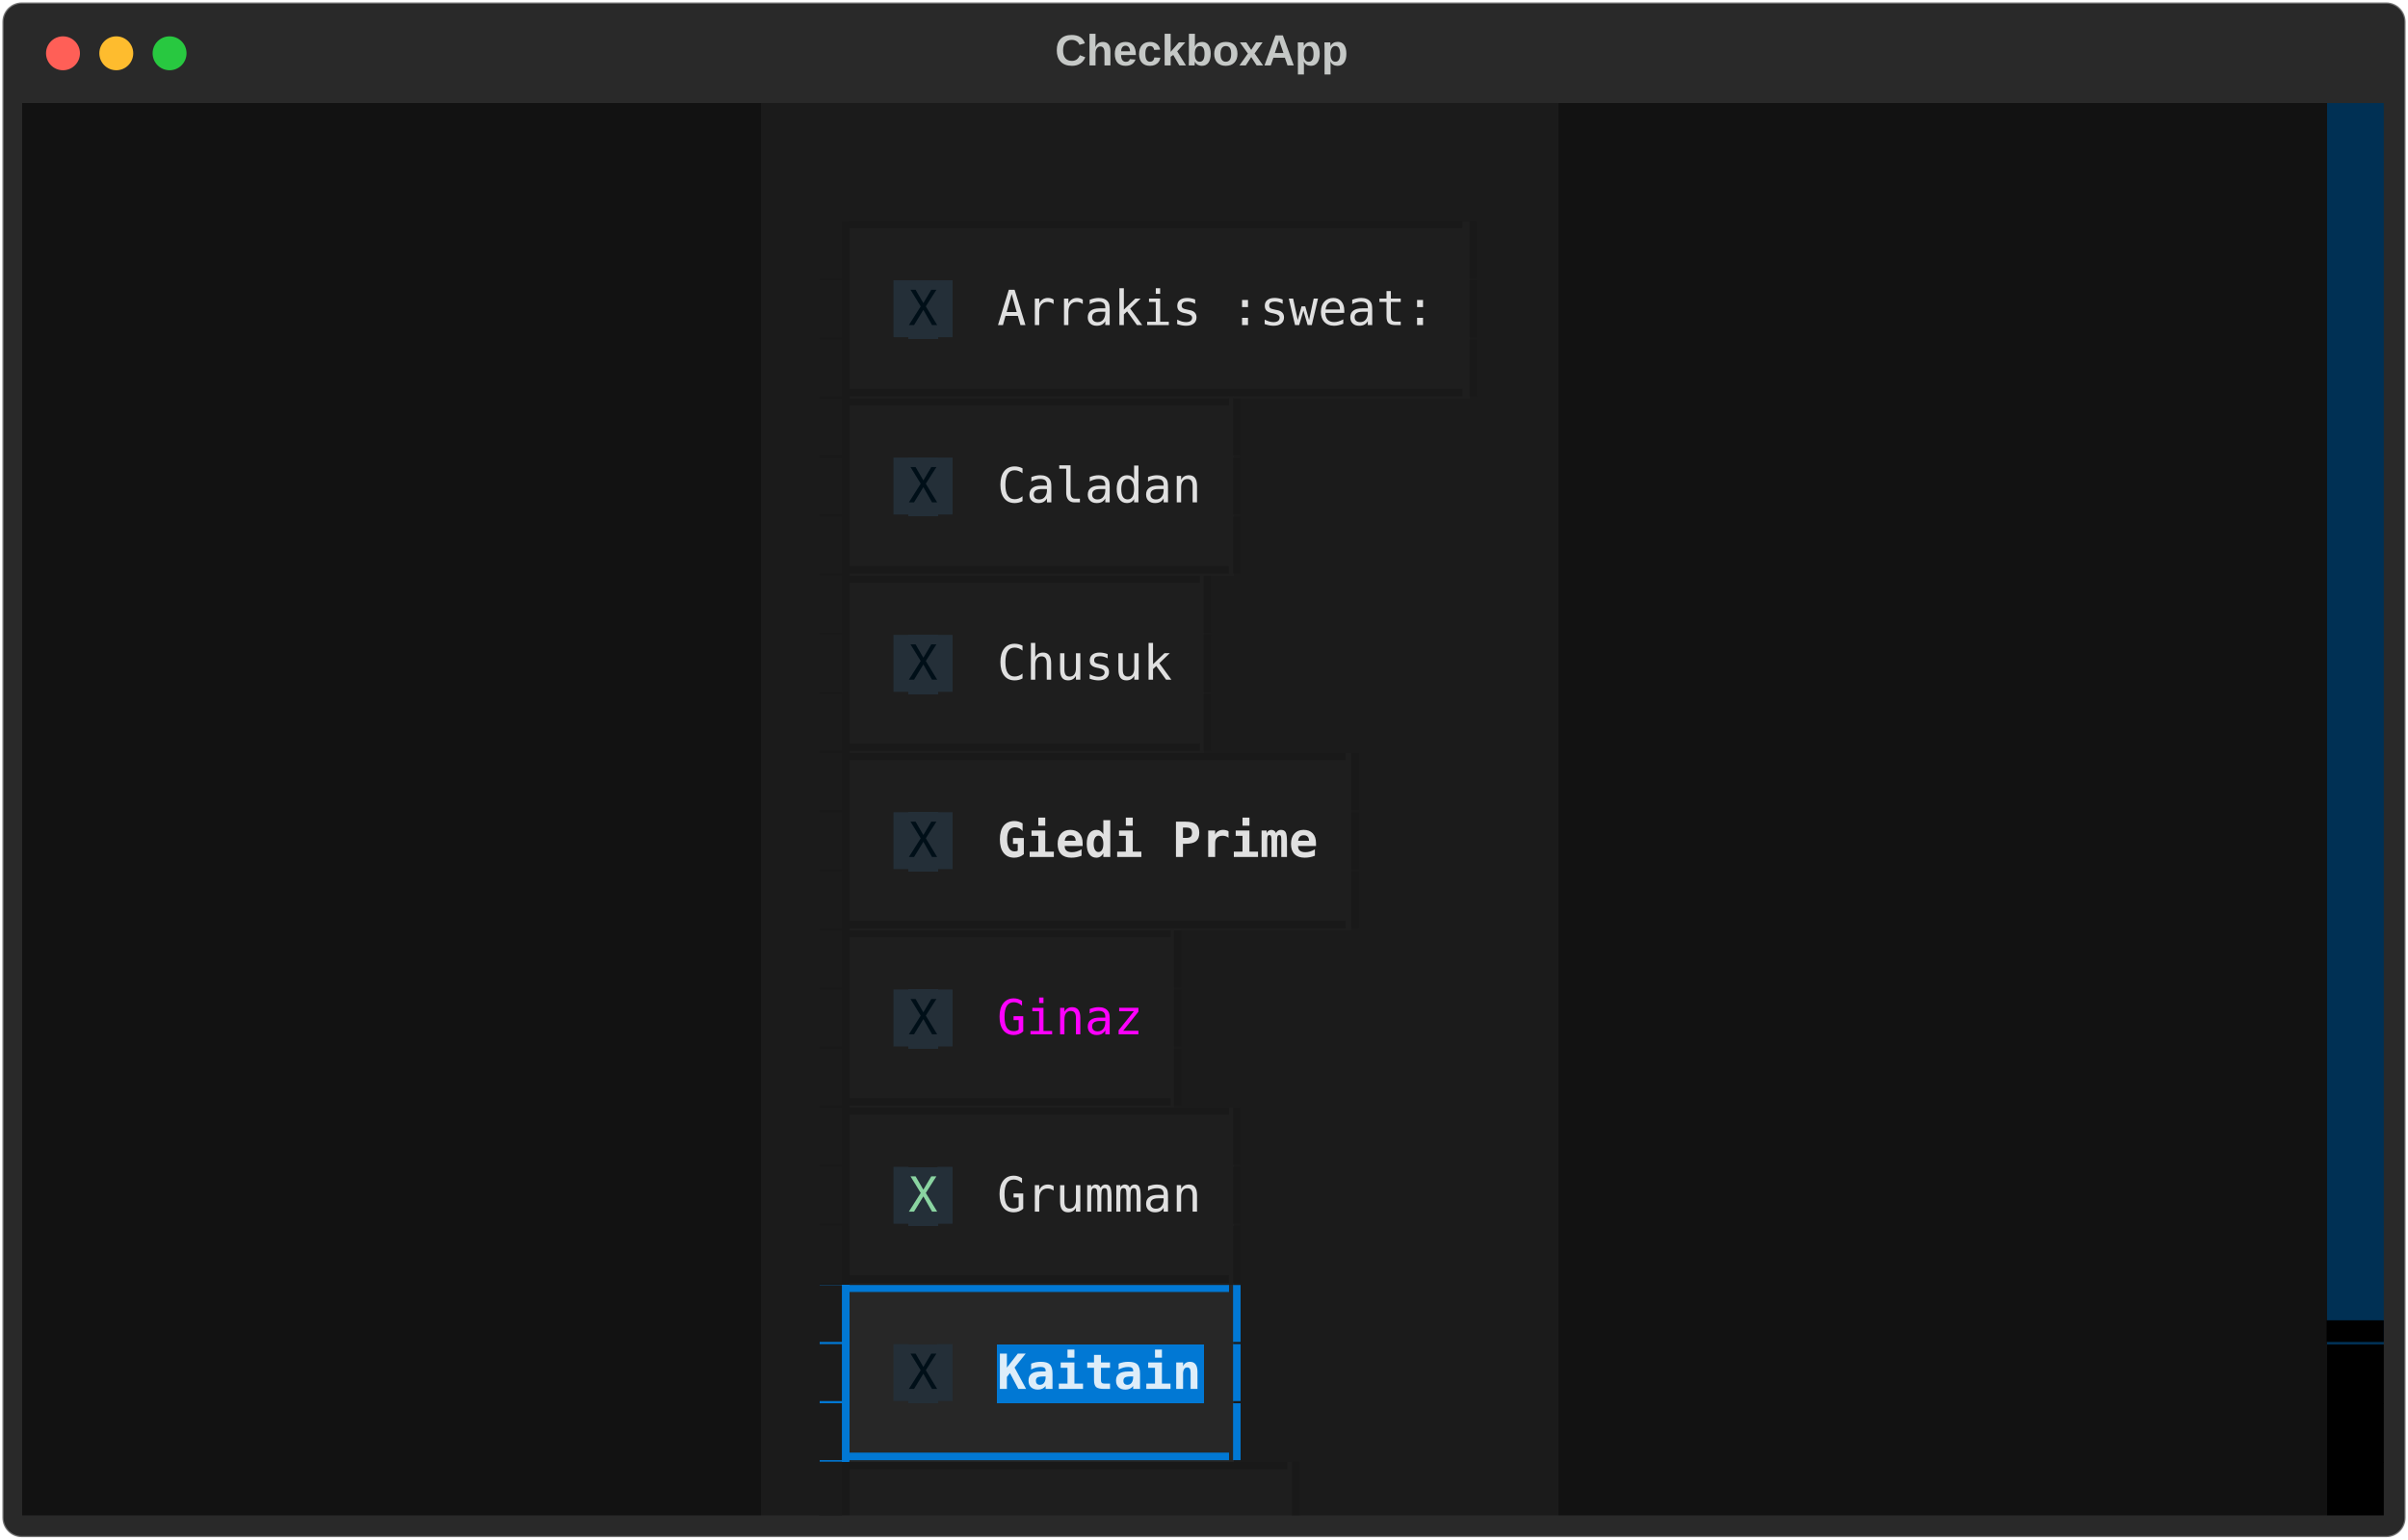
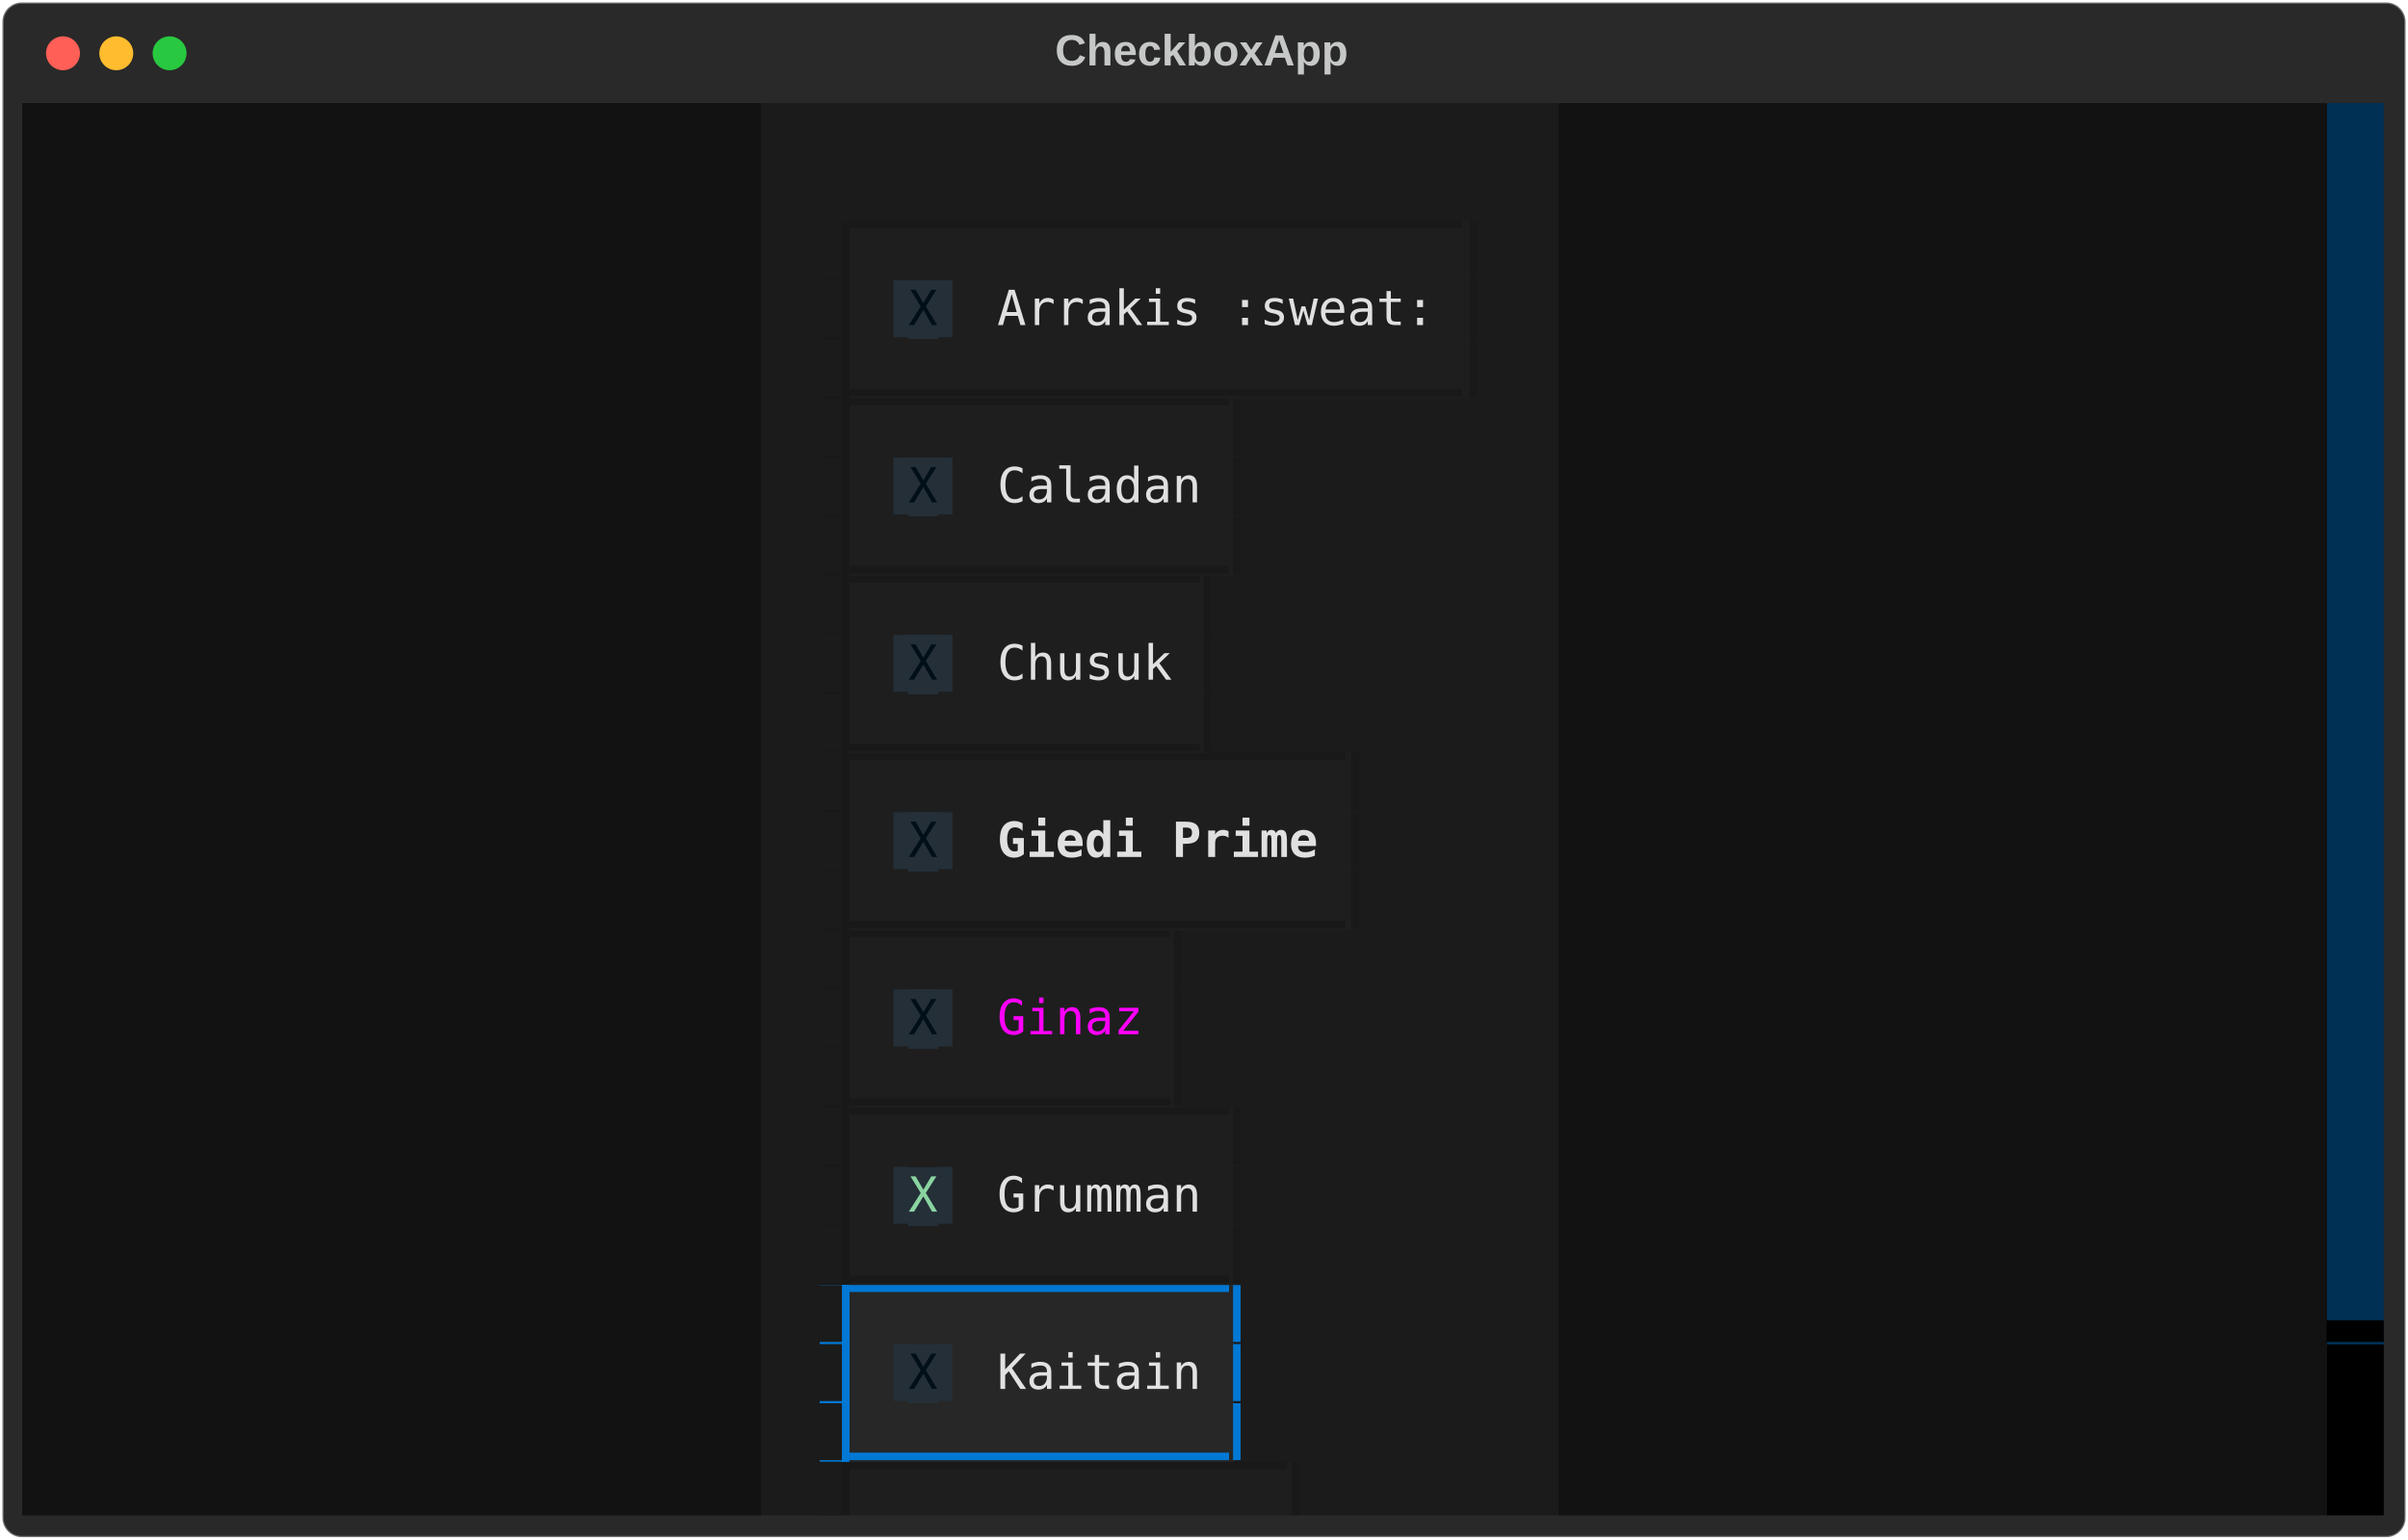
<svg xmlns="http://www.w3.org/2000/svg" class="rich-terminal" viewBox="0 0 994 635.6">
  <style>

    @font-face {
        font-family: "Fira Code";
        src: local("FiraCode-Regular"),
                url("https://cdnjs.cloudflare.com/ajax/libs/firacode/6.2.0/woff2/FiraCode-Regular.woff2") format("woff2"),
                url("https://cdnjs.cloudflare.com/ajax/libs/firacode/6.2.0/woff/FiraCode-Regular.woff") format("woff");
        font-style: normal;
        font-weight: 400;
    }
    @font-face {
        font-family: "Fira Code";
        src: local("FiraCode-Bold"),
                url("https://cdnjs.cloudflare.com/ajax/libs/firacode/6.2.0/woff2/FiraCode-Bold.woff2") format("woff2"),
                url("https://cdnjs.cloudflare.com/ajax/libs/firacode/6.2.0/woff/FiraCode-Bold.woff") format("woff");
        font-style: bold;
        font-weight: 700;
    }

    .terminal-matrix {
        font-family: Fira Code, monospace;
        font-size: 20px;
        line-height: 24.4px;
        font-variant-east-asian: full-width;
    }

    .terminal-title {
        font-size: 18px;
        font-weight: bold;
        font-family: arial;
    }

    .terminal-r1 { fill: #c5c8c6 }
.terminal-r2 { fill: #121212 }
.terminal-r3 { fill: #1b1b1b }
.terminal-r4 { fill: #191919 }
.terminal-r5 { fill: #242f38 }
.terminal-r6 { fill: #000f18 }
.terminal-r7 { fill: #e0e0e0 }
.terminal-r8 { fill: #e0e0e0;font-weight: bold }
.terminal-r9 { fill: #ff00ff }
.terminal-r10 { fill: #8ad4a1 }
.terminal-r11 { fill: #0178d4 }
.terminal-r12 { fill: #000000 }
- .terminal-r13 { fill: #ddedf9;font-weight: bold }
+ .terminal-r13 { fill: #e2e2e2 }
    </style>
  <defs>
    <clipPath id="terminal-clip-terminal">
      <rect x="0" y="0" width="975.0" height="584.6" />
    </clipPath>
    <clipPath id="terminal-line-0">
      <rect x="0" y="1.5" width="976" height="24.65" />
    </clipPath>
    <clipPath id="terminal-line-1">
      <rect x="0" y="25.9" width="976" height="24.65" />
    </clipPath>
    <clipPath id="terminal-line-2">
      <rect x="0" y="50.3" width="976" height="24.65" />
    </clipPath>
    <clipPath id="terminal-line-3">
      <rect x="0" y="74.7" width="976" height="24.65" />
    </clipPath>
    <clipPath id="terminal-line-4">
      <rect x="0" y="99.1" width="976" height="24.65" />
    </clipPath>
    <clipPath id="terminal-line-5">
      <rect x="0" y="123.5" width="976" height="24.65" />
    </clipPath>
    <clipPath id="terminal-line-6">
      <rect x="0" y="147.9" width="976" height="24.65" />
    </clipPath>
    <clipPath id="terminal-line-7">
      <rect x="0" y="172.3" width="976" height="24.65" />
    </clipPath>
    <clipPath id="terminal-line-8">
      <rect x="0" y="196.7" width="976" height="24.65" />
    </clipPath>
    <clipPath id="terminal-line-9">
      <rect x="0" y="221.1" width="976" height="24.65" />
    </clipPath>
    <clipPath id="terminal-line-10">
      <rect x="0" y="245.5" width="976" height="24.65" />
    </clipPath>
    <clipPath id="terminal-line-11">
      <rect x="0" y="269.9" width="976" height="24.65" />
    </clipPath>
    <clipPath id="terminal-line-12">
      <rect x="0" y="294.3" width="976" height="24.65" />
    </clipPath>
    <clipPath id="terminal-line-13">
      <rect x="0" y="318.7" width="976" height="24.65" />
    </clipPath>
    <clipPath id="terminal-line-14">
      <rect x="0" y="343.1" width="976" height="24.65" />
    </clipPath>
    <clipPath id="terminal-line-15">
      <rect x="0" y="367.5" width="976" height="24.65" />
    </clipPath>
    <clipPath id="terminal-line-16">
      <rect x="0" y="391.9" width="976" height="24.65" />
    </clipPath>
    <clipPath id="terminal-line-17">
      <rect x="0" y="416.3" width="976" height="24.65" />
    </clipPath>
    <clipPath id="terminal-line-18">
      <rect x="0" y="440.7" width="976" height="24.65" />
    </clipPath>
    <clipPath id="terminal-line-19">
      <rect x="0" y="465.1" width="976" height="24.65" />
    </clipPath>
    <clipPath id="terminal-line-20">
      <rect x="0" y="489.5" width="976" height="24.65" />
    </clipPath>
    <clipPath id="terminal-line-21">
      <rect x="0" y="513.9" width="976" height="24.65" />
    </clipPath>
    <clipPath id="terminal-line-22">
      <rect x="0" y="538.3" width="976" height="24.65" />
    </clipPath>
  </defs>
  <rect fill="#292929" stroke="rgba(255,255,255,0.35)" stroke-width="1" x="1" y="1" width="992" height="633.6" rx="8" />
  <text class="terminal-title" fill="#c5c8c6" text-anchor="middle" x="496" y="27">CheckboxApp</text>
  <g transform="translate(26,22)">
    <circle cx="0" cy="0" r="7" fill="#ff5f57" />
    <circle cx="22" cy="0" r="7" fill="#febc2e" />
    <circle cx="44" cy="0" r="7" fill="#28c840" />
  </g>
  <g transform="translate(9, 41)" clip-path="url(#terminal-clip-terminal)">
    <rect fill="#121212" x="0" y="1.5" width="305" height="24.65" shape-rendering="crispEdges" />
    <rect fill="#1b1b1b" x="305" y="1.5" width="329.4" height="24.65" shape-rendering="crispEdges" />
    <rect fill="#121212" x="634.4" y="1.5" width="317.2" height="24.65" shape-rendering="crispEdges" />
    <rect fill="#003054" x="951.6" y="1.5" width="24.4" height="24.65" shape-rendering="crispEdges" />
    <rect fill="#121212" x="0" y="25.9" width="305" height="24.65" shape-rendering="crispEdges" />
    <rect fill="#1b1b1b" x="305" y="25.9" width="329.4" height="24.65" shape-rendering="crispEdges" />
    <rect fill="#121212" x="634.4" y="25.9" width="317.2" height="24.65" shape-rendering="crispEdges" />
    <rect fill="#003054" x="951.6" y="25.9" width="24.4" height="24.65" shape-rendering="crispEdges" />
    <rect fill="#121212" x="0" y="50.3" width="305" height="24.65" shape-rendering="crispEdges" />
    <rect fill="#1b1b1b" x="305" y="50.3" width="24.4" height="24.65" shape-rendering="crispEdges" />
    <rect fill="#191919" x="329.4" y="50.3" width="12.2" height="24.65" shape-rendering="crispEdges" />
    <rect fill="#1e1e1e" x="341.6" y="50.3" width="256.2" height="24.65" shape-rendering="crispEdges" />
    <rect fill="#1b1b1b" x="597.8" y="50.3" width="12.2" height="24.65" shape-rendering="crispEdges" />
    <rect fill="#1b1b1b" x="610" y="50.3" width="24.4" height="24.65" shape-rendering="crispEdges" />
    <rect fill="#121212" x="634.4" y="50.3" width="317.2" height="24.65" shape-rendering="crispEdges" />
    <rect fill="#003054" x="951.6" y="50.3" width="24.4" height="24.65" shape-rendering="crispEdges" />
    <rect fill="#121212" x="0" y="74.7" width="305" height="24.65" shape-rendering="crispEdges" />
    <rect fill="#1b1b1b" x="305" y="74.7" width="24.4" height="24.65" shape-rendering="crispEdges" />
    <rect fill="#191919" x="329.4" y="74.7" width="12.2" height="24.65" shape-rendering="crispEdges" />
    <rect fill="#1e1e1e" x="341.6" y="74.7" width="12.2" height="24.65" shape-rendering="crispEdges" />
    <rect fill="#1e1e1e" x="353.8" y="74.7" width="12.2" height="24.65" shape-rendering="crispEdges" />
    <rect fill="#242f38" x="366" y="74.7" width="12.2" height="24.65" shape-rendering="crispEdges" />
    <rect fill="#1e1e1e" x="378.2" y="74.7" width="12.2" height="24.65" shape-rendering="crispEdges" />
    <rect fill="#1e1e1e" x="390.4" y="74.7" width="12.2" height="24.65" shape-rendering="crispEdges" />
    <rect fill="#1e1e1e" x="402.6" y="74.7" width="183" height="24.65" shape-rendering="crispEdges" />
    <rect fill="#1e1e1e" x="585.6" y="74.7" width="12.2" height="24.65" shape-rendering="crispEdges" />
    <rect fill="#1b1b1b" x="597.8" y="74.7" width="12.2" height="24.65" shape-rendering="crispEdges" />
    <rect fill="#1b1b1b" x="610" y="74.7" width="24.4" height="24.65" shape-rendering="crispEdges" />
    <rect fill="#121212" x="634.4" y="74.7" width="317.2" height="24.65" shape-rendering="crispEdges" />
    <rect fill="#003054" x="951.6" y="74.7" width="24.4" height="24.65" shape-rendering="crispEdges" />
    <rect fill="#121212" x="0" y="99.1" width="305" height="24.65" shape-rendering="crispEdges" />
    <rect fill="#1b1b1b" x="305" y="99.1" width="24.4" height="24.65" shape-rendering="crispEdges" />
    <rect fill="#191919" x="329.4" y="99.1" width="12.2" height="24.65" shape-rendering="crispEdges" />
    <rect fill="#1e1e1e" x="341.6" y="99.1" width="256.2" height="24.65" shape-rendering="crispEdges" />
    <rect fill="#1b1b1b" x="597.8" y="99.1" width="12.2" height="24.65" shape-rendering="crispEdges" />
    <rect fill="#1b1b1b" x="610" y="99.1" width="24.4" height="24.65" shape-rendering="crispEdges" />
    <rect fill="#121212" x="634.4" y="99.1" width="317.2" height="24.65" shape-rendering="crispEdges" />
    <rect fill="#003054" x="951.6" y="99.1" width="24.4" height="24.65" shape-rendering="crispEdges" />
    <rect fill="#121212" x="0" y="123.5" width="305" height="24.65" shape-rendering="crispEdges" />
    <rect fill="#1b1b1b" x="305" y="123.5" width="24.4" height="24.65" shape-rendering="crispEdges" />
    <rect fill="#191919" x="329.4" y="123.5" width="12.2" height="24.65" shape-rendering="crispEdges" />
    <rect fill="#1e1e1e" x="341.6" y="123.5" width="158.6" height="24.65" shape-rendering="crispEdges" />
    <rect fill="#1b1b1b" x="500.2" y="123.5" width="12.2" height="24.65" shape-rendering="crispEdges" />
    <rect fill="#1b1b1b" x="512.4" y="123.5" width="122" height="24.65" shape-rendering="crispEdges" />
    <rect fill="#121212" x="634.4" y="123.5" width="317.2" height="24.65" shape-rendering="crispEdges" />
    <rect fill="#003054" x="951.6" y="123.5" width="24.4" height="24.65" shape-rendering="crispEdges" />
    <rect fill="#121212" x="0" y="147.9" width="305" height="24.65" shape-rendering="crispEdges" />
    <rect fill="#1b1b1b" x="305" y="147.9" width="24.4" height="24.65" shape-rendering="crispEdges" />
    <rect fill="#191919" x="329.4" y="147.9" width="12.2" height="24.65" shape-rendering="crispEdges" />
    <rect fill="#1e1e1e" x="341.6" y="147.9" width="12.2" height="24.65" shape-rendering="crispEdges" />
    <rect fill="#1e1e1e" x="353.8" y="147.9" width="12.2" height="24.65" shape-rendering="crispEdges" />
    <rect fill="#242f38" x="366" y="147.9" width="12.2" height="24.65" shape-rendering="crispEdges" />
    <rect fill="#1e1e1e" x="378.2" y="147.9" width="12.2" height="24.65" shape-rendering="crispEdges" />
    <rect fill="#1e1e1e" x="390.4" y="147.9" width="12.2" height="24.65" shape-rendering="crispEdges" />
    <rect fill="#1e1e1e" x="402.6" y="147.9" width="85.4" height="24.65" shape-rendering="crispEdges" />
    <rect fill="#1e1e1e" x="488" y="147.9" width="12.2" height="24.65" shape-rendering="crispEdges" />
    <rect fill="#1b1b1b" x="500.2" y="147.9" width="12.2" height="24.65" shape-rendering="crispEdges" />
    <rect fill="#1b1b1b" x="512.4" y="147.9" width="122" height="24.65" shape-rendering="crispEdges" />
    <rect fill="#121212" x="634.4" y="147.9" width="317.2" height="24.65" shape-rendering="crispEdges" />
    <rect fill="#003054" x="951.6" y="147.9" width="24.4" height="24.65" shape-rendering="crispEdges" />
    <rect fill="#121212" x="0" y="172.3" width="305" height="24.65" shape-rendering="crispEdges" />
    <rect fill="#1b1b1b" x="305" y="172.3" width="24.4" height="24.65" shape-rendering="crispEdges" />
    <rect fill="#191919" x="329.4" y="172.3" width="12.2" height="24.65" shape-rendering="crispEdges" />
    <rect fill="#1e1e1e" x="341.6" y="172.3" width="158.6" height="24.65" shape-rendering="crispEdges" />
    <rect fill="#1b1b1b" x="500.2" y="172.3" width="12.2" height="24.65" shape-rendering="crispEdges" />
    <rect fill="#1b1b1b" x="512.4" y="172.3" width="122" height="24.65" shape-rendering="crispEdges" />
    <rect fill="#121212" x="634.4" y="172.3" width="317.2" height="24.65" shape-rendering="crispEdges" />
    <rect fill="#003054" x="951.6" y="172.3" width="24.4" height="24.65" shape-rendering="crispEdges" />
    <rect fill="#121212" x="0" y="196.7" width="305" height="24.65" shape-rendering="crispEdges" />
    <rect fill="#1b1b1b" x="305" y="196.7" width="24.4" height="24.65" shape-rendering="crispEdges" />
    <rect fill="#191919" x="329.4" y="196.7" width="12.2" height="24.65" shape-rendering="crispEdges" />
    <rect fill="#1e1e1e" x="341.6" y="196.7" width="146.4" height="24.65" shape-rendering="crispEdges" />
    <rect fill="#1b1b1b" x="488" y="196.7" width="12.2" height="24.65" shape-rendering="crispEdges" />
    <rect fill="#1b1b1b" x="500.2" y="196.7" width="134.2" height="24.65" shape-rendering="crispEdges" />
    <rect fill="#121212" x="634.4" y="196.7" width="317.2" height="24.65" shape-rendering="crispEdges" />
    <rect fill="#003054" x="951.6" y="196.7" width="24.4" height="24.65" shape-rendering="crispEdges" />
    <rect fill="#121212" x="0" y="221.1" width="305" height="24.65" shape-rendering="crispEdges" />
    <rect fill="#1b1b1b" x="305" y="221.1" width="24.4" height="24.65" shape-rendering="crispEdges" />
    <rect fill="#191919" x="329.4" y="221.1" width="12.2" height="24.65" shape-rendering="crispEdges" />
    <rect fill="#1e1e1e" x="341.6" y="221.1" width="12.2" height="24.65" shape-rendering="crispEdges" />
    <rect fill="#1e1e1e" x="353.8" y="221.1" width="12.2" height="24.65" shape-rendering="crispEdges" />
    <rect fill="#242f38" x="366" y="221.1" width="12.2" height="24.65" shape-rendering="crispEdges" />
    <rect fill="#1e1e1e" x="378.2" y="221.1" width="12.2" height="24.65" shape-rendering="crispEdges" />
    <rect fill="#1e1e1e" x="390.4" y="221.1" width="12.2" height="24.65" shape-rendering="crispEdges" />
    <rect fill="#1e1e1e" x="402.6" y="221.1" width="73.2" height="24.65" shape-rendering="crispEdges" />
    <rect fill="#1e1e1e" x="475.8" y="221.1" width="12.2" height="24.65" shape-rendering="crispEdges" />
    <rect fill="#1b1b1b" x="488" y="221.1" width="12.2" height="24.65" shape-rendering="crispEdges" />
    <rect fill="#1b1b1b" x="500.2" y="221.1" width="134.2" height="24.65" shape-rendering="crispEdges" />
    <rect fill="#121212" x="634.4" y="221.1" width="317.2" height="24.65" shape-rendering="crispEdges" />
    <rect fill="#003054" x="951.6" y="221.1" width="24.4" height="24.65" shape-rendering="crispEdges" />
    <rect fill="#121212" x="0" y="245.5" width="305" height="24.65" shape-rendering="crispEdges" />
    <rect fill="#1b1b1b" x="305" y="245.5" width="24.4" height="24.65" shape-rendering="crispEdges" />
    <rect fill="#191919" x="329.4" y="245.5" width="12.2" height="24.65" shape-rendering="crispEdges" />
    <rect fill="#1e1e1e" x="341.6" y="245.5" width="146.4" height="24.65" shape-rendering="crispEdges" />
    <rect fill="#1b1b1b" x="488" y="245.5" width="12.2" height="24.65" shape-rendering="crispEdges" />
    <rect fill="#1b1b1b" x="500.2" y="245.5" width="134.2" height="24.65" shape-rendering="crispEdges" />
    <rect fill="#121212" x="634.4" y="245.5" width="317.2" height="24.65" shape-rendering="crispEdges" />
    <rect fill="#003054" x="951.6" y="245.5" width="24.4" height="24.65" shape-rendering="crispEdges" />
    <rect fill="#121212" x="0" y="269.9" width="305" height="24.65" shape-rendering="crispEdges" />
    <rect fill="#1b1b1b" x="305" y="269.9" width="24.4" height="24.65" shape-rendering="crispEdges" />
    <rect fill="#191919" x="329.4" y="269.9" width="12.2" height="24.65" shape-rendering="crispEdges" />
    <rect fill="#1e1e1e" x="341.6" y="269.9" width="207.4" height="24.65" shape-rendering="crispEdges" />
    <rect fill="#1b1b1b" x="549" y="269.9" width="12.2" height="24.65" shape-rendering="crispEdges" />
    <rect fill="#1b1b1b" x="561.2" y="269.9" width="73.2" height="24.65" shape-rendering="crispEdges" />
    <rect fill="#121212" x="634.4" y="269.9" width="317.2" height="24.65" shape-rendering="crispEdges" />
    <rect fill="#003054" x="951.6" y="269.9" width="24.4" height="24.65" shape-rendering="crispEdges" />
    <rect fill="#121212" x="0" y="294.3" width="305" height="24.65" shape-rendering="crispEdges" />
    <rect fill="#1b1b1b" x="305" y="294.3" width="24.4" height="24.65" shape-rendering="crispEdges" />
    <rect fill="#191919" x="329.4" y="294.3" width="12.2" height="24.65" shape-rendering="crispEdges" />
    <rect fill="#1e1e1e" x="341.6" y="294.3" width="12.2" height="24.65" shape-rendering="crispEdges" />
    <rect fill="#1e1e1e" x="353.8" y="294.3" width="12.2" height="24.65" shape-rendering="crispEdges" />
    <rect fill="#242f38" x="366" y="294.3" width="12.2" height="24.65" shape-rendering="crispEdges" />
    <rect fill="#1e1e1e" x="378.2" y="294.3" width="12.2" height="24.65" shape-rendering="crispEdges" />
    <rect fill="#1e1e1e" x="390.4" y="294.3" width="12.2" height="24.65" shape-rendering="crispEdges" />
    <rect fill="#1e1e1e" x="402.6" y="294.3" width="134.2" height="24.65" shape-rendering="crispEdges" />
    <rect fill="#1e1e1e" x="536.8" y="294.3" width="12.2" height="24.65" shape-rendering="crispEdges" />
    <rect fill="#1b1b1b" x="549" y="294.3" width="12.2" height="24.65" shape-rendering="crispEdges" />
    <rect fill="#1b1b1b" x="561.2" y="294.3" width="73.2" height="24.65" shape-rendering="crispEdges" />
    <rect fill="#121212" x="634.4" y="294.3" width="317.2" height="24.65" shape-rendering="crispEdges" />
    <rect fill="#003054" x="951.6" y="294.3" width="24.4" height="24.65" shape-rendering="crispEdges" />
    <rect fill="#121212" x="0" y="318.7" width="305" height="24.65" shape-rendering="crispEdges" />
    <rect fill="#1b1b1b" x="305" y="318.7" width="24.4" height="24.65" shape-rendering="crispEdges" />
    <rect fill="#191919" x="329.4" y="318.7" width="12.2" height="24.65" shape-rendering="crispEdges" />
    <rect fill="#1e1e1e" x="341.6" y="318.7" width="207.4" height="24.65" shape-rendering="crispEdges" />
    <rect fill="#1b1b1b" x="549" y="318.7" width="12.2" height="24.65" shape-rendering="crispEdges" />
    <rect fill="#1b1b1b" x="561.2" y="318.7" width="73.2" height="24.65" shape-rendering="crispEdges" />
    <rect fill="#121212" x="634.4" y="318.7" width="317.2" height="24.65" shape-rendering="crispEdges" />
    <rect fill="#003054" x="951.6" y="318.7" width="24.4" height="24.65" shape-rendering="crispEdges" />
    <rect fill="#121212" x="0" y="343.1" width="305" height="24.65" shape-rendering="crispEdges" />
    <rect fill="#1b1b1b" x="305" y="343.1" width="24.4" height="24.65" shape-rendering="crispEdges" />
    <rect fill="#191919" x="329.4" y="343.1" width="12.2" height="24.65" shape-rendering="crispEdges" />
    <rect fill="#1e1e1e" x="341.6" y="343.1" width="134.2" height="24.65" shape-rendering="crispEdges" />
    <rect fill="#1b1b1b" x="475.8" y="343.1" width="12.2" height="24.65" shape-rendering="crispEdges" />
    <rect fill="#1b1b1b" x="488" y="343.1" width="146.4" height="24.65" shape-rendering="crispEdges" />
    <rect fill="#121212" x="634.4" y="343.1" width="317.2" height="24.65" shape-rendering="crispEdges" />
    <rect fill="#003054" x="951.6" y="343.1" width="24.4" height="24.65" shape-rendering="crispEdges" />
    <rect fill="#121212" x="0" y="367.5" width="305" height="24.65" shape-rendering="crispEdges" />
    <rect fill="#1b1b1b" x="305" y="367.5" width="24.4" height="24.65" shape-rendering="crispEdges" />
    <rect fill="#191919" x="329.4" y="367.5" width="12.2" height="24.65" shape-rendering="crispEdges" />
    <rect fill="#1e1e1e" x="341.6" y="367.5" width="12.2" height="24.65" shape-rendering="crispEdges" />
    <rect fill="#1e1e1e" x="353.8" y="367.5" width="12.2" height="24.65" shape-rendering="crispEdges" />
    <rect fill="#242f38" x="366" y="367.5" width="12.2" height="24.65" shape-rendering="crispEdges" />
    <rect fill="#1e1e1e" x="378.2" y="367.5" width="12.2" height="24.65" shape-rendering="crispEdges" />
    <rect fill="#1e1e1e" x="390.4" y="367.5" width="12.2" height="24.65" shape-rendering="crispEdges" />
    <rect fill="#1e1e1e" x="402.6" y="367.5" width="61" height="24.65" shape-rendering="crispEdges" />
    <rect fill="#1e1e1e" x="463.6" y="367.5" width="12.2" height="24.65" shape-rendering="crispEdges" />
    <rect fill="#1b1b1b" x="475.8" y="367.5" width="12.2" height="24.65" shape-rendering="crispEdges" />
    <rect fill="#1b1b1b" x="488" y="367.5" width="146.4" height="24.65" shape-rendering="crispEdges" />
    <rect fill="#121212" x="634.4" y="367.5" width="317.2" height="24.65" shape-rendering="crispEdges" />
    <rect fill="#003054" x="951.6" y="367.5" width="24.4" height="24.65" shape-rendering="crispEdges" />
    <rect fill="#121212" x="0" y="391.9" width="305" height="24.65" shape-rendering="crispEdges" />
    <rect fill="#1b1b1b" x="305" y="391.9" width="24.4" height="24.65" shape-rendering="crispEdges" />
    <rect fill="#191919" x="329.4" y="391.9" width="12.2" height="24.65" shape-rendering="crispEdges" />
    <rect fill="#1e1e1e" x="341.6" y="391.9" width="134.2" height="24.65" shape-rendering="crispEdges" />
    <rect fill="#1b1b1b" x="475.8" y="391.9" width="12.2" height="24.65" shape-rendering="crispEdges" />
    <rect fill="#1b1b1b" x="488" y="391.9" width="146.4" height="24.65" shape-rendering="crispEdges" />
    <rect fill="#121212" x="634.4" y="391.9" width="317.2" height="24.65" shape-rendering="crispEdges" />
    <rect fill="#003054" x="951.6" y="391.9" width="24.4" height="24.65" shape-rendering="crispEdges" />
    <rect fill="#121212" x="0" y="416.3" width="305" height="24.65" shape-rendering="crispEdges" />
    <rect fill="#1b1b1b" x="305" y="416.3" width="24.4" height="24.65" shape-rendering="crispEdges" />
    <rect fill="#191919" x="329.4" y="416.3" width="12.2" height="24.65" shape-rendering="crispEdges" />
    <rect fill="#1e1e1e" x="341.6" y="416.3" width="158.6" height="24.65" shape-rendering="crispEdges" />
    <rect fill="#1b1b1b" x="500.2" y="416.3" width="12.2" height="24.65" shape-rendering="crispEdges" />
    <rect fill="#1b1b1b" x="512.4" y="416.3" width="122" height="24.65" shape-rendering="crispEdges" />
    <rect fill="#121212" x="634.4" y="416.3" width="317.2" height="24.65" shape-rendering="crispEdges" />
    <rect fill="#003054" x="951.6" y="416.3" width="24.4" height="24.65" shape-rendering="crispEdges" />
    <rect fill="#121212" x="0" y="440.7" width="305" height="24.65" shape-rendering="crispEdges" />
    <rect fill="#1b1b1b" x="305" y="440.7" width="24.4" height="24.65" shape-rendering="crispEdges" />
    <rect fill="#191919" x="329.4" y="440.7" width="12.2" height="24.65" shape-rendering="crispEdges" />
    <rect fill="#1e1e1e" x="341.6" y="440.7" width="12.2" height="24.65" shape-rendering="crispEdges" />
    <rect fill="#1e1e1e" x="353.8" y="440.7" width="12.2" height="24.65" shape-rendering="crispEdges" />
    <rect fill="#242f38" x="366" y="440.7" width="12.2" height="24.65" shape-rendering="crispEdges" />
    <rect fill="#1e1e1e" x="378.2" y="440.7" width="12.2" height="24.65" shape-rendering="crispEdges" />
    <rect fill="#1e1e1e" x="390.4" y="440.7" width="12.2" height="24.65" shape-rendering="crispEdges" />
    <rect fill="#1e1e1e" x="402.6" y="440.7" width="85.4" height="24.65" shape-rendering="crispEdges" />
    <rect fill="#1e1e1e" x="488" y="440.7" width="12.2" height="24.65" shape-rendering="crispEdges" />
    <rect fill="#1b1b1b" x="500.2" y="440.7" width="12.2" height="24.65" shape-rendering="crispEdges" />
    <rect fill="#1b1b1b" x="512.4" y="440.7" width="122" height="24.65" shape-rendering="crispEdges" />
    <rect fill="#121212" x="634.4" y="440.7" width="317.2" height="24.65" shape-rendering="crispEdges" />
    <rect fill="#003054" x="951.6" y="440.7" width="24.4" height="24.65" shape-rendering="crispEdges" />
    <rect fill="#121212" x="0" y="465.1" width="305" height="24.65" shape-rendering="crispEdges" />
    <rect fill="#1b1b1b" x="305" y="465.1" width="24.4" height="24.65" shape-rendering="crispEdges" />
    <rect fill="#191919" x="329.4" y="465.1" width="12.2" height="24.65" shape-rendering="crispEdges" />
    <rect fill="#1e1e1e" x="341.6" y="465.1" width="158.6" height="24.65" shape-rendering="crispEdges" />
    <rect fill="#1b1b1b" x="500.2" y="465.1" width="12.2" height="24.65" shape-rendering="crispEdges" />
    <rect fill="#1b1b1b" x="512.4" y="465.1" width="122" height="24.65" shape-rendering="crispEdges" />
    <rect fill="#121212" x="634.4" y="465.1" width="317.2" height="24.65" shape-rendering="crispEdges" />
    <rect fill="#003054" x="951.6" y="465.1" width="24.4" height="24.65" shape-rendering="crispEdges" />
    <rect fill="#121212" x="0" y="489.5" width="305" height="24.65" shape-rendering="crispEdges" />
    <rect fill="#1b1b1b" x="305" y="489.5" width="24.4" height="24.65" shape-rendering="crispEdges" />
    <rect fill="#0178d4" x="329.4" y="489.5" width="12.2" height="24.65" shape-rendering="crispEdges" />
    <rect fill="#272727" x="341.6" y="489.5" width="158.6" height="24.65" shape-rendering="crispEdges" />
    <rect fill="#1b1b1b" x="500.2" y="489.5" width="12.2" height="24.65" shape-rendering="crispEdges" />
    <rect fill="#1b1b1b" x="512.4" y="489.5" width="122" height="24.65" shape-rendering="crispEdges" />
    <rect fill="#121212" x="634.4" y="489.5" width="317.2" height="24.65" shape-rendering="crispEdges" />
    <rect fill="#003054" x="951.6" y="489.5" width="24.4" height="24.65" shape-rendering="crispEdges" />
    <rect fill="#121212" x="0" y="513.9" width="305" height="24.65" shape-rendering="crispEdges" />
    <rect fill="#1b1b1b" x="305" y="513.9" width="24.4" height="24.65" shape-rendering="crispEdges" />
    <rect fill="#0178d4" x="329.4" y="513.9" width="12.2" height="24.65" shape-rendering="crispEdges" />
    <rect fill="#272727" x="341.6" y="513.9" width="12.2" height="24.65" shape-rendering="crispEdges" />
    <rect fill="#272727" x="353.8" y="513.9" width="12.2" height="24.65" shape-rendering="crispEdges" />
    <rect fill="#242f38" x="366" y="513.9" width="12.2" height="24.65" shape-rendering="crispEdges" />
    <rect fill="#272727" x="378.2" y="513.9" width="12.2" height="24.65" shape-rendering="crispEdges" />
    <rect fill="#272727" x="390.4" y="513.9" width="12.2" height="24.65" shape-rendering="crispEdges" />
-     <rect fill="#0178d4" x="402.6" y="513.9" width="85.4" height="24.65" shape-rendering="crispEdges" />
+     <rect fill="#272727" x="402.6" y="513.9" width="85.4" height="24.65" shape-rendering="crispEdges" />
    <rect fill="#272727" x="488" y="513.9" width="12.2" height="24.65" shape-rendering="crispEdges" />
    <rect fill="#1b1b1b" x="500.2" y="513.9" width="12.2" height="24.65" shape-rendering="crispEdges" />
    <rect fill="#1b1b1b" x="512.4" y="513.9" width="122" height="24.65" shape-rendering="crispEdges" />
    <rect fill="#121212" x="634.4" y="513.9" width="317.2" height="24.65" shape-rendering="crispEdges" />
    <rect fill="#000000" x="951.6" y="513.9" width="24.4" height="24.65" shape-rendering="crispEdges" />
    <rect fill="#121212" x="0" y="538.3" width="305" height="24.65" shape-rendering="crispEdges" />
    <rect fill="#1b1b1b" x="305" y="538.3" width="24.4" height="24.65" shape-rendering="crispEdges" />
    <rect fill="#0178d4" x="329.4" y="538.3" width="12.2" height="24.65" shape-rendering="crispEdges" />
    <rect fill="#272727" x="341.6" y="538.3" width="158.6" height="24.65" shape-rendering="crispEdges" />
    <rect fill="#1b1b1b" x="500.2" y="538.3" width="12.2" height="24.65" shape-rendering="crispEdges" />
    <rect fill="#1b1b1b" x="512.4" y="538.3" width="122" height="24.65" shape-rendering="crispEdges" />
    <rect fill="#121212" x="634.4" y="538.3" width="317.2" height="24.65" shape-rendering="crispEdges" />
    <rect fill="#000000" x="951.6" y="538.3" width="24.4" height="24.65" shape-rendering="crispEdges" />
    <rect fill="#121212" x="0" y="562.7" width="305" height="24.65" shape-rendering="crispEdges" />
    <rect fill="#1b1b1b" x="305" y="562.7" width="24.4" height="24.65" shape-rendering="crispEdges" />
    <rect fill="#191919" x="329.4" y="562.7" width="12.2" height="24.65" shape-rendering="crispEdges" />
    <rect fill="#1e1e1e" x="341.6" y="562.7" width="183" height="24.65" shape-rendering="crispEdges" />
    <rect fill="#1b1b1b" x="524.6" y="562.7" width="12.2" height="24.65" shape-rendering="crispEdges" />
    <rect fill="#1b1b1b" x="536.8" y="562.7" width="97.6" height="24.65" shape-rendering="crispEdges" />
    <rect fill="#121212" x="634.4" y="562.7" width="317.2" height="24.65" shape-rendering="crispEdges" />
    <rect fill="#000000" x="951.6" y="562.7" width="24.4" height="24.65" shape-rendering="crispEdges" />
    <g class="terminal-matrix">
      <text class="terminal-r1" x="976" y="20" textLength="12.2" clip-path="url(#terminal-line-0)">
</text>
      <text class="terminal-r1" x="976" y="44.4" textLength="12.2" clip-path="url(#terminal-line-1)">
</text>
      <text class="terminal-r3" x="329.4" y="68.8" textLength="12.2" clip-path="url(#terminal-line-2)">▊</text>
      <text class="terminal-r4" x="341.6" y="68.8" textLength="256.2" clip-path="url(#terminal-line-2)">▔▔▔▔▔▔▔▔▔▔▔▔▔▔▔▔▔▔▔▔▔</text>
      <text class="terminal-r4" x="597.8" y="68.8" textLength="12.2" clip-path="url(#terminal-line-2)">▎</text>
      <text class="terminal-r1" x="976" y="68.8" textLength="12.2" clip-path="url(#terminal-line-2)">
</text>
      <text class="terminal-r3" x="329.4" y="93.2" textLength="12.2" clip-path="url(#terminal-line-3)">▊</text>
      <text class="terminal-r5" x="353.8" y="93.2" textLength="12.2" clip-path="url(#terminal-line-3)">▐</text>
      <text class="terminal-r6" x="366" y="93.2" textLength="12.2" clip-path="url(#terminal-line-3)">X</text>
      <text class="terminal-r5" x="378.2" y="93.2" textLength="12.2" clip-path="url(#terminal-line-3)">▌</text>
      <text class="terminal-r7" x="402.6" y="93.2" textLength="183" clip-path="url(#terminal-line-3)">Arrakis :sweat:</text>
      <text class="terminal-r4" x="597.8" y="93.2" textLength="12.2" clip-path="url(#terminal-line-3)">▎</text>
      <text class="terminal-r1" x="976" y="93.2" textLength="12.2" clip-path="url(#terminal-line-3)">
</text>
      <text class="terminal-r3" x="329.4" y="117.6" textLength="12.2" clip-path="url(#terminal-line-4)">▊</text>
      <text class="terminal-r4" x="341.6" y="117.6" textLength="256.2" clip-path="url(#terminal-line-4)">▁▁▁▁▁▁▁▁▁▁▁▁▁▁▁▁▁▁▁▁▁</text>
      <text class="terminal-r4" x="597.8" y="117.6" textLength="12.2" clip-path="url(#terminal-line-4)">▎</text>
      <text class="terminal-r1" x="976" y="117.6" textLength="12.2" clip-path="url(#terminal-line-4)">
</text>
      <text class="terminal-r3" x="329.4" y="142" textLength="12.2" clip-path="url(#terminal-line-5)">▊</text>
      <text class="terminal-r4" x="341.6" y="142" textLength="158.6" clip-path="url(#terminal-line-5)">▔▔▔▔▔▔▔▔▔▔▔▔▔</text>
      <text class="terminal-r4" x="500.2" y="142" textLength="12.2" clip-path="url(#terminal-line-5)">▎</text>
      <text class="terminal-r1" x="976" y="142" textLength="12.2" clip-path="url(#terminal-line-5)">
</text>
      <text class="terminal-r3" x="329.4" y="166.4" textLength="12.2" clip-path="url(#terminal-line-6)">▊</text>
      <text class="terminal-r5" x="353.8" y="166.4" textLength="12.2" clip-path="url(#terminal-line-6)">▐</text>
      <text class="terminal-r6" x="366" y="166.4" textLength="12.2" clip-path="url(#terminal-line-6)">X</text>
      <text class="terminal-r5" x="378.2" y="166.4" textLength="12.2" clip-path="url(#terminal-line-6)">▌</text>
      <text class="terminal-r7" x="402.6" y="166.4" textLength="85.4" clip-path="url(#terminal-line-6)">Caladan</text>
      <text class="terminal-r4" x="500.2" y="166.4" textLength="12.2" clip-path="url(#terminal-line-6)">▎</text>
      <text class="terminal-r1" x="976" y="166.4" textLength="12.2" clip-path="url(#terminal-line-6)">
</text>
      <text class="terminal-r3" x="329.4" y="190.8" textLength="12.2" clip-path="url(#terminal-line-7)">▊</text>
      <text class="terminal-r4" x="341.6" y="190.8" textLength="158.6" clip-path="url(#terminal-line-7)">▁▁▁▁▁▁▁▁▁▁▁▁▁</text>
      <text class="terminal-r4" x="500.2" y="190.8" textLength="12.2" clip-path="url(#terminal-line-7)">▎</text>
      <text class="terminal-r1" x="976" y="190.8" textLength="12.2" clip-path="url(#terminal-line-7)">
</text>
      <text class="terminal-r3" x="329.4" y="215.2" textLength="12.2" clip-path="url(#terminal-line-8)">▊</text>
      <text class="terminal-r4" x="341.6" y="215.2" textLength="146.4" clip-path="url(#terminal-line-8)">▔▔▔▔▔▔▔▔▔▔▔▔</text>
      <text class="terminal-r4" x="488" y="215.2" textLength="12.2" clip-path="url(#terminal-line-8)">▎</text>
      <text class="terminal-r1" x="976" y="215.2" textLength="12.2" clip-path="url(#terminal-line-8)">
</text>
      <text class="terminal-r3" x="329.4" y="239.6" textLength="12.2" clip-path="url(#terminal-line-9)">▊</text>
      <text class="terminal-r5" x="353.8" y="239.6" textLength="12.2" clip-path="url(#terminal-line-9)">▐</text>
      <text class="terminal-r6" x="366" y="239.6" textLength="12.2" clip-path="url(#terminal-line-9)">X</text>
      <text class="terminal-r5" x="378.2" y="239.6" textLength="12.2" clip-path="url(#terminal-line-9)">▌</text>
      <text class="terminal-r7" x="402.6" y="239.6" textLength="73.2" clip-path="url(#terminal-line-9)">Chusuk</text>
      <text class="terminal-r4" x="488" y="239.6" textLength="12.2" clip-path="url(#terminal-line-9)">▎</text>
      <text class="terminal-r1" x="976" y="239.6" textLength="12.2" clip-path="url(#terminal-line-9)">
</text>
      <text class="terminal-r3" x="329.4" y="264" textLength="12.2" clip-path="url(#terminal-line-10)">▊</text>
      <text class="terminal-r4" x="341.6" y="264" textLength="146.4" clip-path="url(#terminal-line-10)">▁▁▁▁▁▁▁▁▁▁▁▁</text>
      <text class="terminal-r4" x="488" y="264" textLength="12.2" clip-path="url(#terminal-line-10)">▎</text>
      <text class="terminal-r1" x="976" y="264" textLength="12.2" clip-path="url(#terminal-line-10)">
</text>
      <text class="terminal-r3" x="329.4" y="288.4" textLength="12.2" clip-path="url(#terminal-line-11)">▊</text>
      <text class="terminal-r4" x="341.6" y="288.4" textLength="207.4" clip-path="url(#terminal-line-11)">▔▔▔▔▔▔▔▔▔▔▔▔▔▔▔▔▔</text>
      <text class="terminal-r4" x="549" y="288.4" textLength="12.2" clip-path="url(#terminal-line-11)">▎</text>
      <text class="terminal-r1" x="976" y="288.4" textLength="12.2" clip-path="url(#terminal-line-11)">
</text>
      <text class="terminal-r3" x="329.4" y="312.8" textLength="12.2" clip-path="url(#terminal-line-12)">▊</text>
      <text class="terminal-r5" x="353.8" y="312.8" textLength="12.2" clip-path="url(#terminal-line-12)">▐</text>
      <text class="terminal-r6" x="366" y="312.8" textLength="12.2" clip-path="url(#terminal-line-12)">X</text>
      <text class="terminal-r5" x="378.2" y="312.8" textLength="12.2" clip-path="url(#terminal-line-12)">▌</text>
      <text class="terminal-r8" x="402.6" y="312.8" textLength="134.2" clip-path="url(#terminal-line-12)">Giedi Prime</text>
      <text class="terminal-r4" x="549" y="312.8" textLength="12.2" clip-path="url(#terminal-line-12)">▎</text>
      <text class="terminal-r1" x="976" y="312.8" textLength="12.2" clip-path="url(#terminal-line-12)">
</text>
      <text class="terminal-r3" x="329.4" y="337.2" textLength="12.2" clip-path="url(#terminal-line-13)">▊</text>
      <text class="terminal-r4" x="341.6" y="337.2" textLength="207.4" clip-path="url(#terminal-line-13)">▁▁▁▁▁▁▁▁▁▁▁▁▁▁▁▁▁</text>
      <text class="terminal-r4" x="549" y="337.2" textLength="12.2" clip-path="url(#terminal-line-13)">▎</text>
      <text class="terminal-r1" x="976" y="337.2" textLength="12.2" clip-path="url(#terminal-line-13)">
</text>
      <text class="terminal-r3" x="329.4" y="361.6" textLength="12.2" clip-path="url(#terminal-line-14)">▊</text>
      <text class="terminal-r4" x="341.6" y="361.6" textLength="134.2" clip-path="url(#terminal-line-14)">▔▔▔▔▔▔▔▔▔▔▔</text>
      <text class="terminal-r4" x="475.8" y="361.6" textLength="12.2" clip-path="url(#terminal-line-14)">▎</text>
      <text class="terminal-r1" x="976" y="361.6" textLength="12.2" clip-path="url(#terminal-line-14)">
</text>
      <text class="terminal-r3" x="329.4" y="386" textLength="12.2" clip-path="url(#terminal-line-15)">▊</text>
      <text class="terminal-r5" x="353.8" y="386" textLength="12.2" clip-path="url(#terminal-line-15)">▐</text>
      <text class="terminal-r6" x="366" y="386" textLength="12.2" clip-path="url(#terminal-line-15)">X</text>
      <text class="terminal-r5" x="378.2" y="386" textLength="12.2" clip-path="url(#terminal-line-15)">▌</text>
      <text class="terminal-r9" x="402.6" y="386" textLength="61" clip-path="url(#terminal-line-15)">Ginaz</text>
      <text class="terminal-r4" x="475.8" y="386" textLength="12.2" clip-path="url(#terminal-line-15)">▎</text>
      <text class="terminal-r1" x="976" y="386" textLength="12.2" clip-path="url(#terminal-line-15)">
</text>
      <text class="terminal-r3" x="329.4" y="410.4" textLength="12.2" clip-path="url(#terminal-line-16)">▊</text>
      <text class="terminal-r4" x="341.6" y="410.4" textLength="134.2" clip-path="url(#terminal-line-16)">▁▁▁▁▁▁▁▁▁▁▁</text>
      <text class="terminal-r4" x="475.8" y="410.4" textLength="12.2" clip-path="url(#terminal-line-16)">▎</text>
      <text class="terminal-r1" x="976" y="410.4" textLength="12.2" clip-path="url(#terminal-line-16)">
</text>
      <text class="terminal-r3" x="329.4" y="434.8" textLength="12.2" clip-path="url(#terminal-line-17)">▊</text>
      <text class="terminal-r4" x="341.6" y="434.8" textLength="158.6" clip-path="url(#terminal-line-17)">▔▔▔▔▔▔▔▔▔▔▔▔▔</text>
      <text class="terminal-r4" x="500.2" y="434.8" textLength="12.2" clip-path="url(#terminal-line-17)">▎</text>
      <text class="terminal-r1" x="976" y="434.8" textLength="12.2" clip-path="url(#terminal-line-17)">
</text>
      <text class="terminal-r3" x="329.4" y="459.2" textLength="12.2" clip-path="url(#terminal-line-18)">▊</text>
      <text class="terminal-r5" x="353.8" y="459.2" textLength="12.2" clip-path="url(#terminal-line-18)">▐</text>
      <text class="terminal-r10" x="366" y="459.2" textLength="12.2" clip-path="url(#terminal-line-18)">X</text>
      <text class="terminal-r5" x="378.2" y="459.2" textLength="12.2" clip-path="url(#terminal-line-18)">▌</text>
      <text class="terminal-r7" x="402.6" y="459.2" textLength="85.4" clip-path="url(#terminal-line-18)">Grumman</text>
      <text class="terminal-r4" x="500.2" y="459.2" textLength="12.2" clip-path="url(#terminal-line-18)">▎</text>
      <text class="terminal-r1" x="976" y="459.2" textLength="12.2" clip-path="url(#terminal-line-18)">
</text>
      <text class="terminal-r3" x="329.4" y="483.6" textLength="12.2" clip-path="url(#terminal-line-19)">▊</text>
      <text class="terminal-r4" x="341.6" y="483.6" textLength="158.6" clip-path="url(#terminal-line-19)">▁▁▁▁▁▁▁▁▁▁▁▁▁</text>
      <text class="terminal-r4" x="500.2" y="483.6" textLength="12.2" clip-path="url(#terminal-line-19)">▎</text>
      <text class="terminal-r1" x="976" y="483.6" textLength="12.2" clip-path="url(#terminal-line-19)">
</text>
      <text class="terminal-r3" x="329.4" y="508" textLength="12.2" clip-path="url(#terminal-line-20)">▊</text>
      <text class="terminal-r11" x="341.6" y="508" textLength="158.6" clip-path="url(#terminal-line-20)">▔▔▔▔▔▔▔▔▔▔▔▔▔</text>
      <text class="terminal-r11" x="500.2" y="508" textLength="12.2" clip-path="url(#terminal-line-20)">▎</text>
      <text class="terminal-r12" x="951.6" y="508" textLength="24.4" clip-path="url(#terminal-line-20)">▃▃</text>
      <text class="terminal-r1" x="976" y="508" textLength="12.2" clip-path="url(#terminal-line-20)">
</text>
      <text class="terminal-r3" x="329.4" y="532.4" textLength="12.2" clip-path="url(#terminal-line-21)">▊</text>
      <text class="terminal-r5" x="353.8" y="532.4" textLength="12.2" clip-path="url(#terminal-line-21)">▐</text>
      <text class="terminal-r6" x="366" y="532.4" textLength="12.2" clip-path="url(#terminal-line-21)">X</text>
      <text class="terminal-r5" x="378.2" y="532.4" textLength="12.2" clip-path="url(#terminal-line-21)">▌</text>
      <text class="terminal-r13" x="402.6" y="532.4" textLength="85.4" clip-path="url(#terminal-line-21)">Kaitain</text>
      <text class="terminal-r11" x="500.2" y="532.4" textLength="12.2" clip-path="url(#terminal-line-21)">▎</text>
      <text class="terminal-r1" x="976" y="532.4" textLength="12.2" clip-path="url(#terminal-line-21)">
</text>
      <text class="terminal-r3" x="329.4" y="556.8" textLength="12.2" clip-path="url(#terminal-line-22)">▊</text>
      <text class="terminal-r11" x="341.6" y="556.8" textLength="158.6" clip-path="url(#terminal-line-22)">▁▁▁▁▁▁▁▁▁▁▁▁▁</text>
      <text class="terminal-r11" x="500.2" y="556.8" textLength="12.2" clip-path="url(#terminal-line-22)">▎</text>
      <text class="terminal-r1" x="976" y="556.8" textLength="12.2" clip-path="url(#terminal-line-22)">
</text>
      <text class="terminal-r3" x="329.4" y="581.2" textLength="12.2" clip-path="url(#terminal-line-23)">▊</text>
      <text class="terminal-r4" x="341.6" y="581.2" textLength="183" clip-path="url(#terminal-line-23)">▔▔▔▔▔▔▔▔▔▔▔▔▔▔▔</text>
      <text class="terminal-r4" x="524.6" y="581.2" textLength="12.2" clip-path="url(#terminal-line-23)">▎</text>
    </g>
  </g>
</svg>
